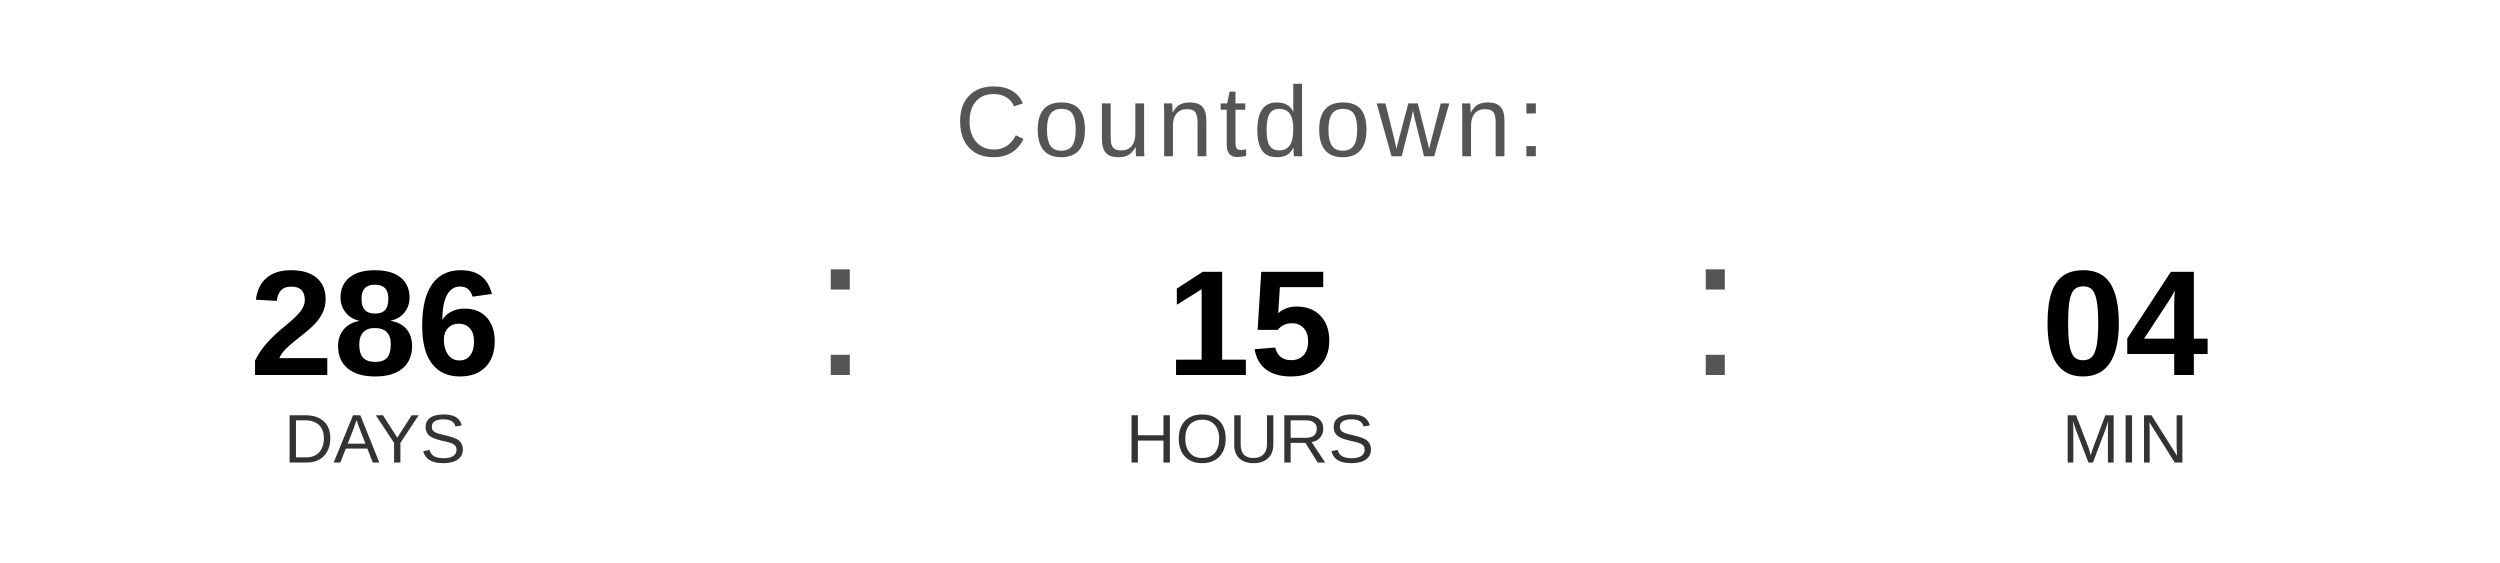
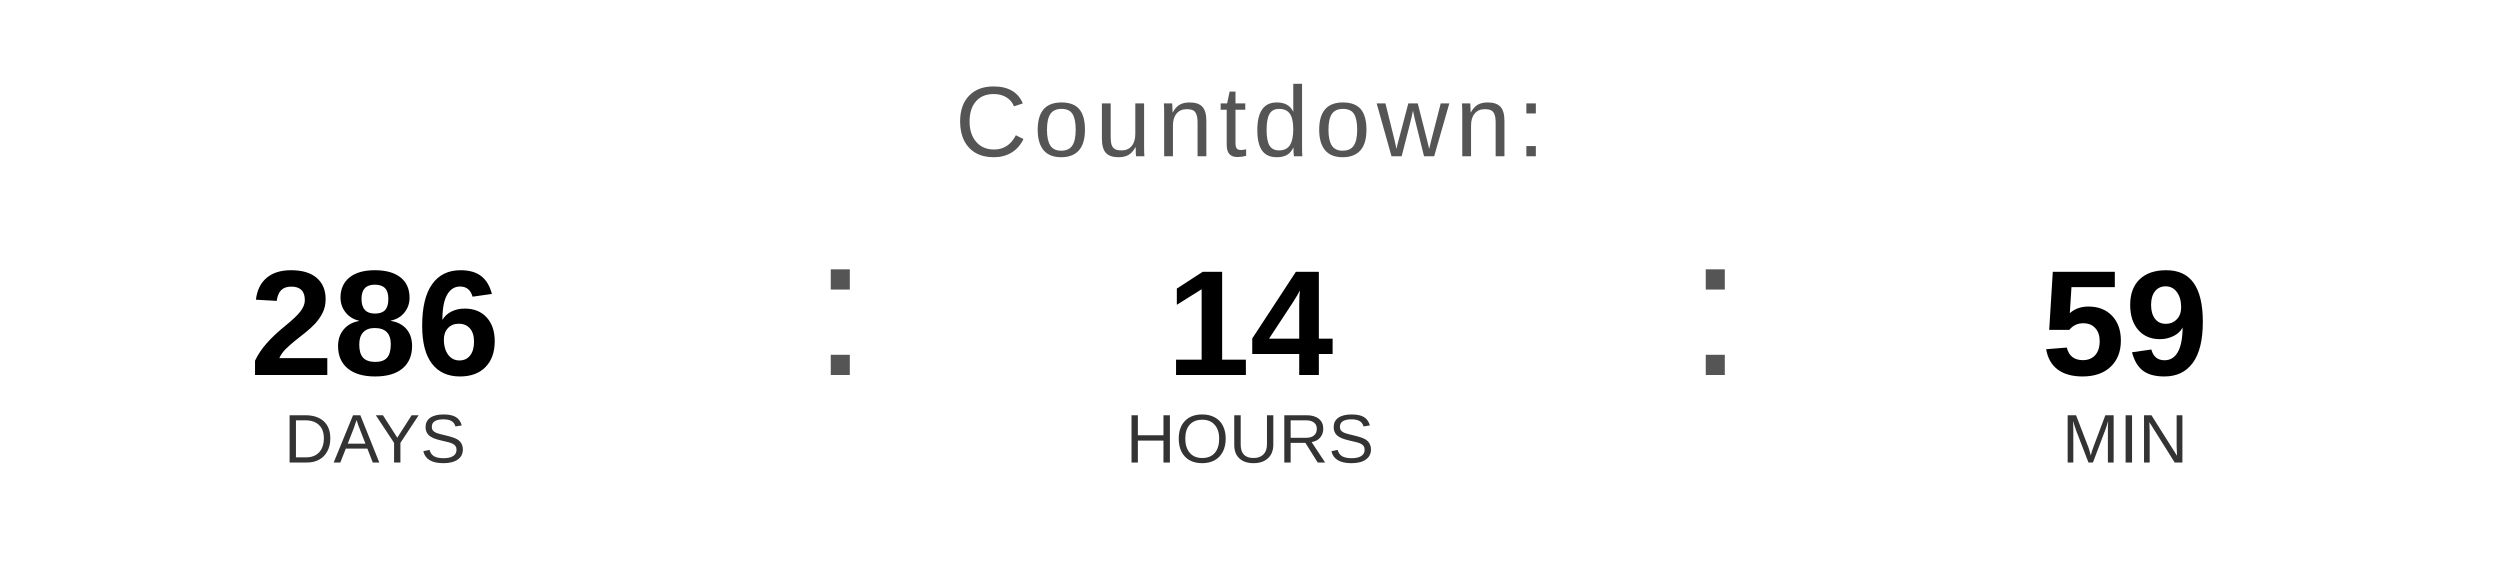
<svg xmlns="http://www.w3.org/2000/svg" width="400" height="90" viewBox="0 0 400 90">
  <text x="200" y="25" font-family="Arial, Helvetica, sans-serif" font-size="16" fill="#555555" text-anchor="middle" letter-spacing="1">
    Countdown:
  </text>
  <text x="60" y="60" font-family="Arial, Helvetica, sans-serif" font-size="24" font-weight="bold" fill="#000000" text-anchor="middle">286</text>
  <text x="60" y="74" font-family="Arial, Helvetica, sans-serif" font-size="11" fill="#333333" text-anchor="middle">DAYS</text>
  <text x="130" y="60" font-family="Arial, sans-serif" font-size="32" fill="#555555">:</text>
-   <text x="200" y="60" font-family="Arial, Helvetica, sans-serif" font-size="24" font-weight="bold" fill="#000000" text-anchor="middle">15</text>
+   <text x="200" y="60" font-family="Arial, Helvetica, sans-serif" font-size="24" font-weight="bold" fill="#000000" text-anchor="middle">14</text>
  <text x="200" y="74" font-family="Arial, Helvetica, sans-serif" font-size="11" fill="#333333" text-anchor="middle">HOURS</text>
  <text x="270" y="60" font-family="Arial, sans-serif" font-size="32" fill="#555555">:</text>
-   <text x="340" y="60" font-family="Arial, Helvetica, sans-serif" font-size="24" font-weight="bold" fill="#000000" text-anchor="middle">04</text>
+   <text x="340" y="60" font-family="Arial, Helvetica, sans-serif" font-size="24" font-weight="bold" fill="#000000" text-anchor="middle">59</text>
  <text x="340" y="74" font-family="Arial, Helvetica, sans-serif" font-size="11" fill="#333333" text-anchor="middle">MIN</text>
</svg>
